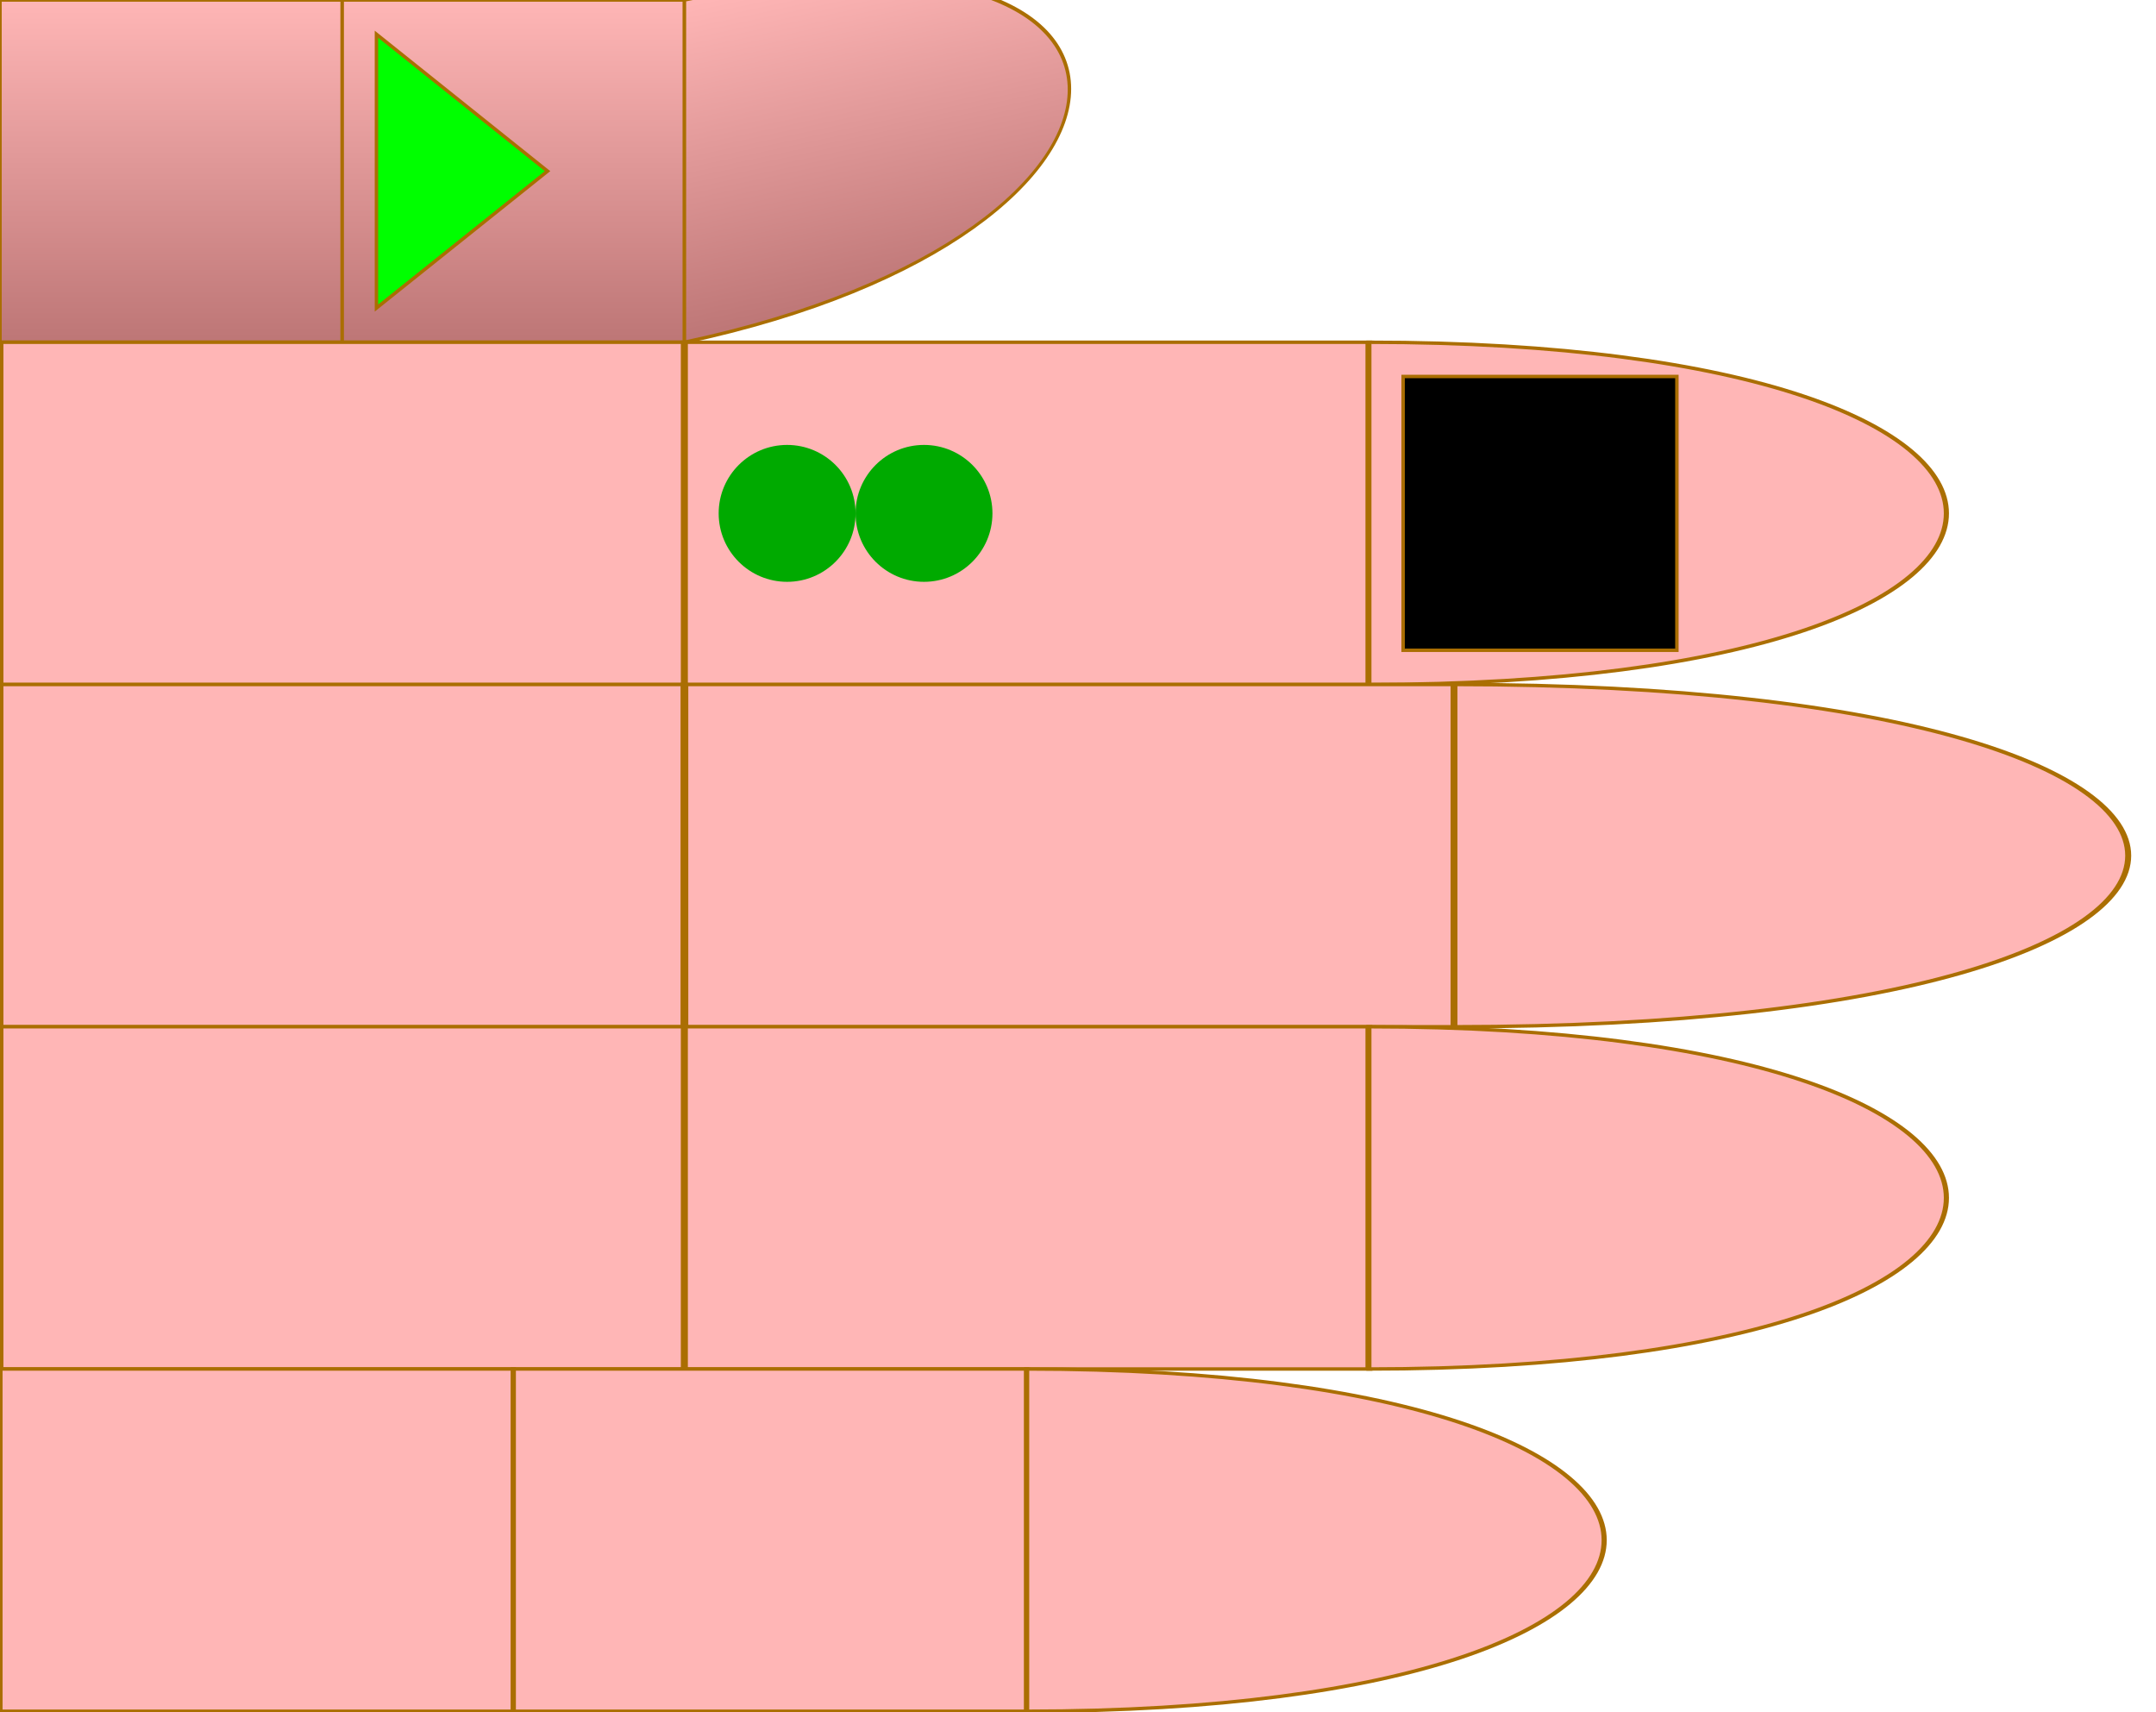
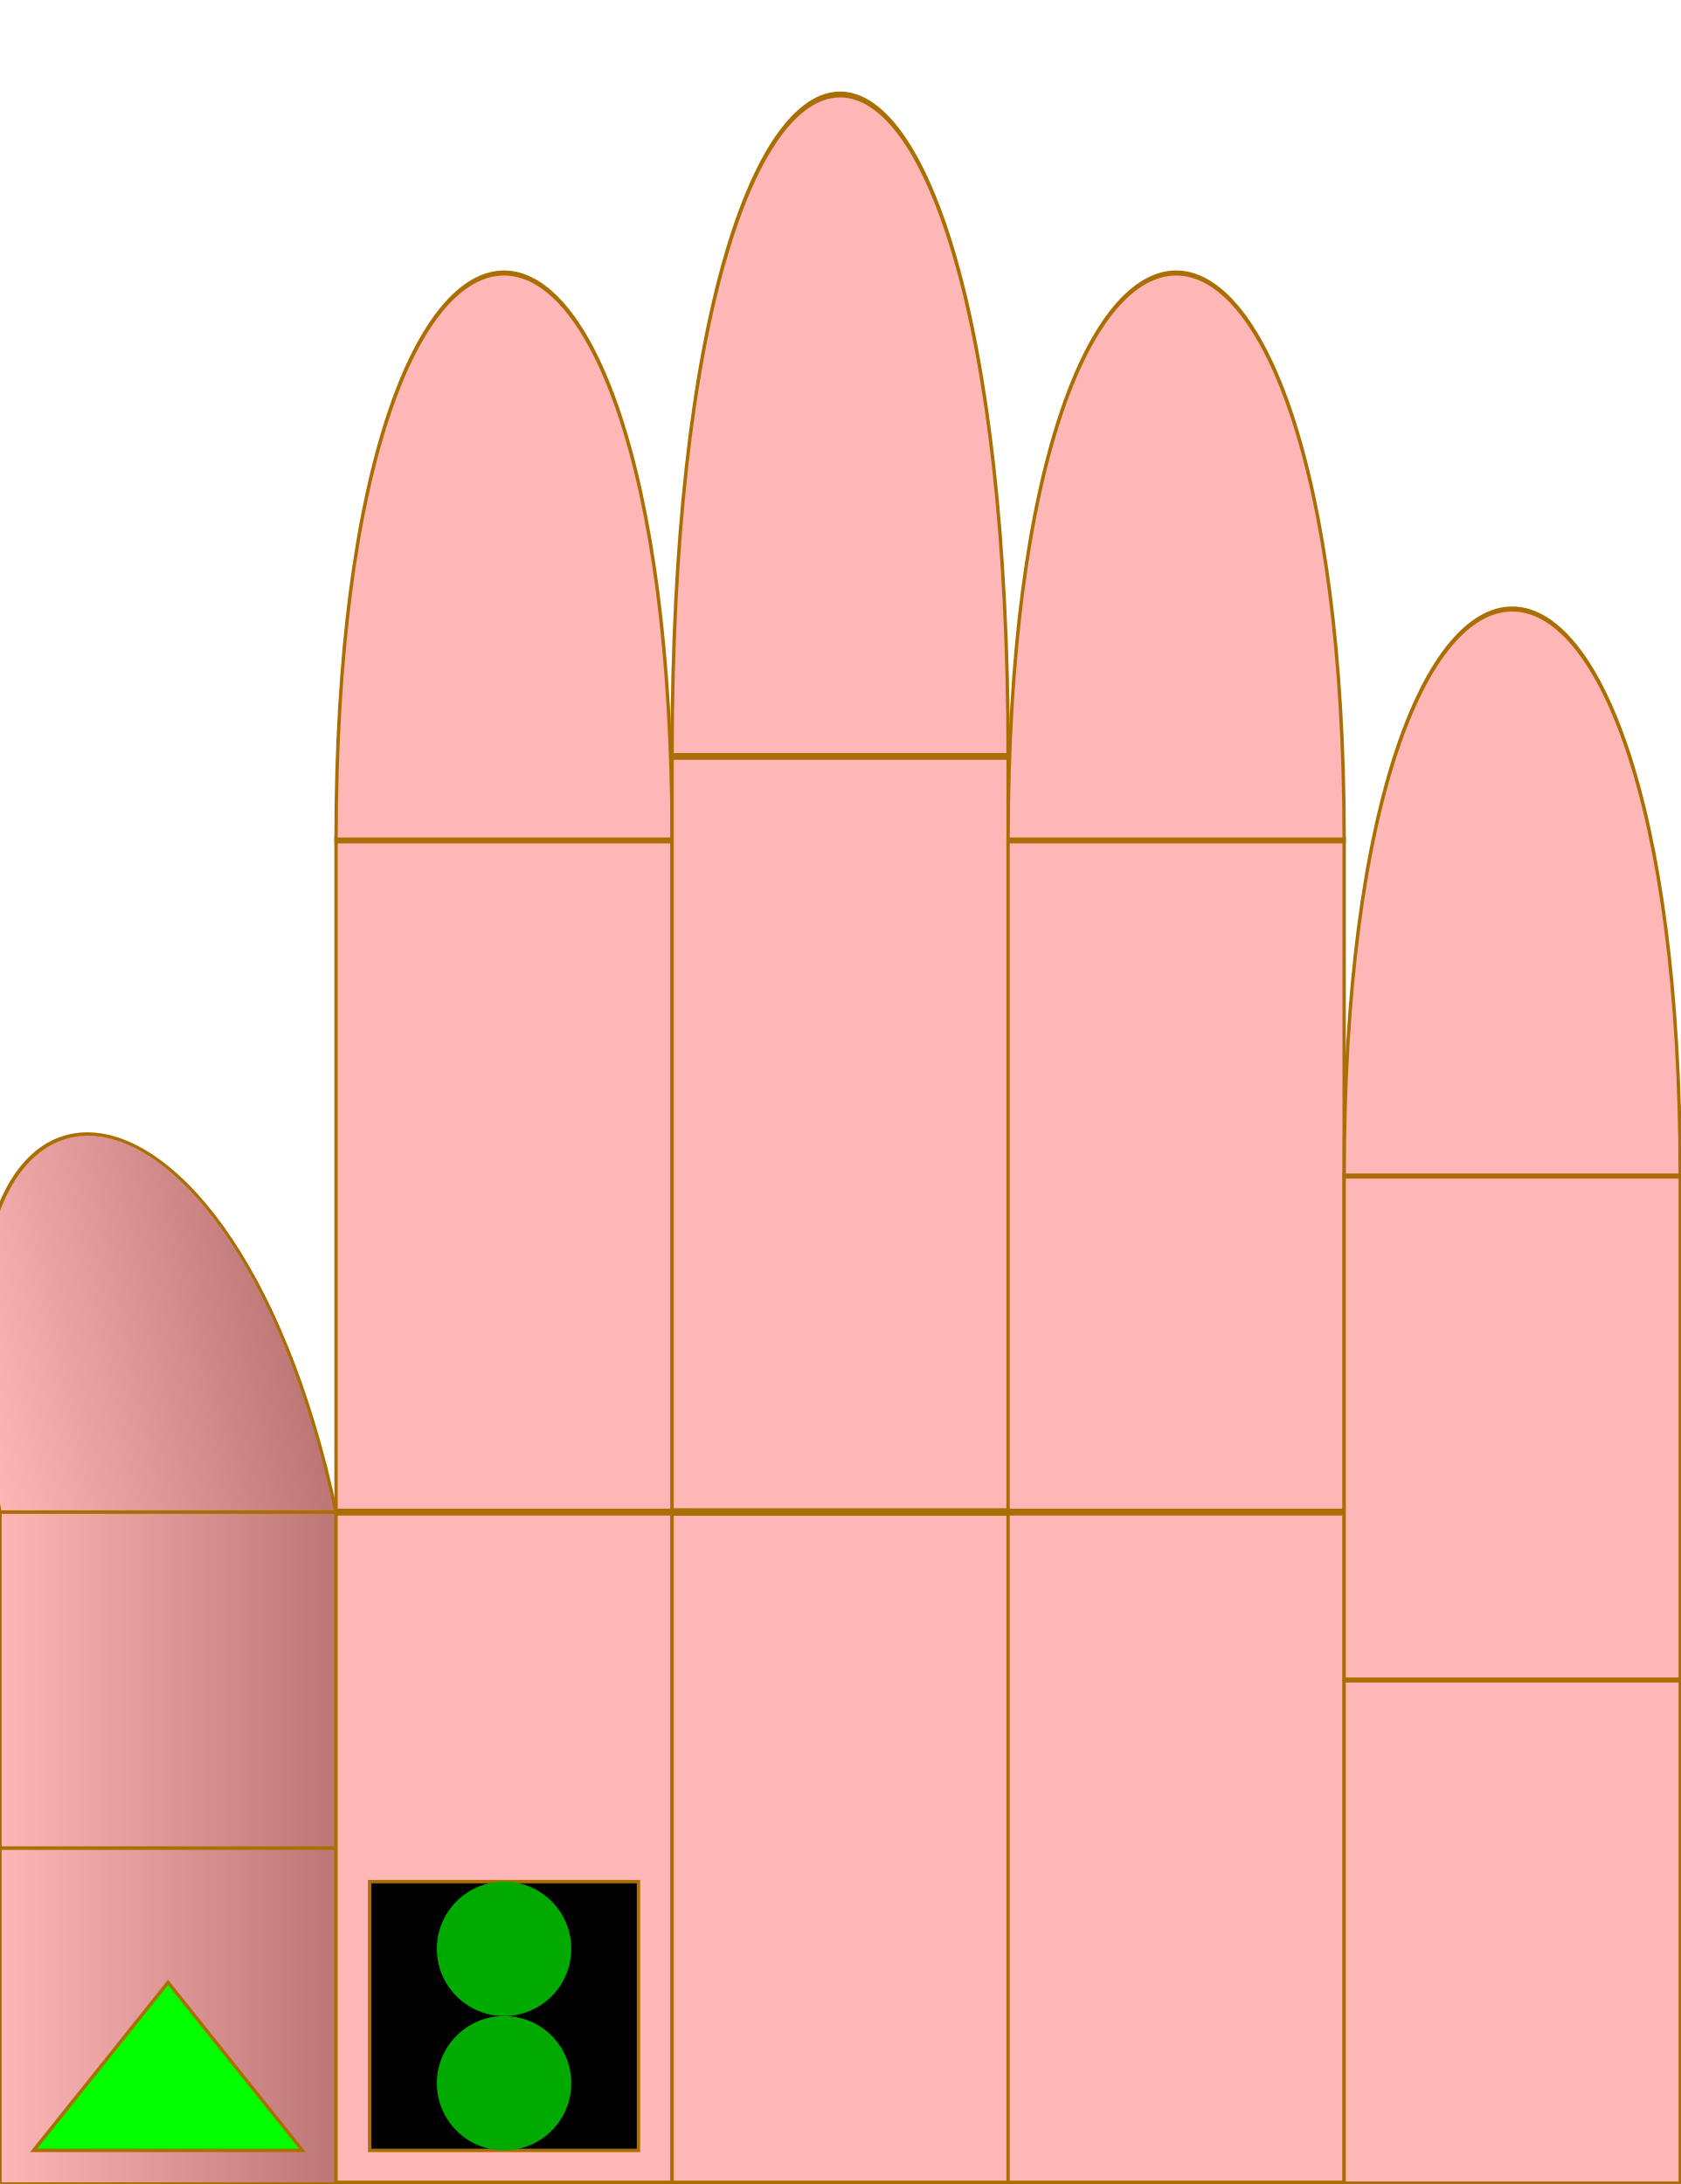
- <svg xmlns="http://www.w3.org/2000/svg" id="chord-hand" viewBox="0 0 63 50" width="630" height="500">
+ <svg xmlns="http://www.w3.org/2000/svg" id="chord-hand" viewBox="0 0 50 65" width="500" height="650">
  <style>
        #hand g use {
            stroke: #aa6e02 ;
            stroke-width: 0.1px;
        }
        #thumb {
            fill: url("#thumbGradient");
        }
        #index {
            fill: #ffb6b6ff;
        }
        #middle {
            fill: #ffb6b6ff;
        }
        #ring {
            fill: #ffb6b6ff;
        }
        #pinky {
            fill: #ffb6b6ff;
        }
    </style>
  <defs>
    <linearGradient id="thumbGradient" x1="1" x2="1" y1="0" y2="1">
      <stop offset="0%" stop-color="#ffb6b6ff" />
      <stop offset="100%" stop-color="#BD7676" />
    </linearGradient>
    <linearGradient id="fingerGradient" x1="1" x2="1" y1="0" y2="1">
      <stop offset="0%" stop-color="#BD7676" />
      <stop offset="50%" stop-color="#ffb6b6ff" />
      <stop offset="100%" stop-color="#BD7676" />
    </linearGradient>
    <radialGradient id="roundTipGradient" cx="50%" cy="50%" r="50%" fx="50%" fy="50%">
      <stop offset="0%" stop-color="#ffb6b6ff" />
      <stop offset="100%" stop-color="#BD7676" />
    </radialGradient>
    <path id="phalange" d="                 M 0 0                  L 10 0                 L 10 10                 L 0 10                 Z" stroke-width="useCurrent" stroke="useCurrent" />
    <path id="tip" d="                 M 0 0                  C 15 0, 15 10, 0 10                 L 0 10                 Z" stroke-width="useCurrent" stroke="useCurrent" />
    <circrle id="round-tip" cx="0" cy="5" r="5" fill="url('#roundTipGradient')" />
    <polygon id="start" points="1,1 6,5 1,9" fill="#0F0F" z-index="1010" />
    <rect id="start-stop" y="1" x="6" width="3" height="8" fill="#000F" z-index="1000" />
    <rect id="stop" y="1" width="8" height="8" fill="#000F" z-index="1000" />
    <circle id="dot" cx="3" cy="5" r="2" stroke="none" />
  </defs>
-   <g id="hand" viewBox="0 0 63 50" x="0" y="0">
+   <g id="hand" viewBox="0 0 50 63" x="0" y="0" transform="rotate(-90) translate(-65,0)">
    <g id="thumb">
      <use id="me" href="#phalange" transform="translate(0,0)" />
      <use id="mf" href="#phalange" transform="translate(10,0)" />
      <use id="pf" href="#tip" transform="translate(20,0) scale(1,1) skewY(-12)" />
-       <use id="start" href="#start" x="10" />
+       <use id="start" href="#start" x="0" />
    </g>
    <g id="index" transform="translate(0,10)">
      <use id="me" href="#phalange" transform="translate(0,0) scale(2,1)" />
      <use id="mf" href="#phalange" transform="translate(20,0) scale(2,1) " />
      <use id="pf" href="#tip" transform="translate(40,0) scale(1.5,1) " />
-       <use id="stop" href="#stop" x="41" />
-       <use id="dot2" href="#dot" x="24" fill="#0A0F">2</use>
-       <use id="dot1" href="#dot" x="20" fill="#0A0F" />
+       <use id="stop" href="#stop" x="1" />
+       <use id="dot2" href="#dot" x="4" fill="#0A0F">2</use>
+       <use id="dot1" href="#dot" x="0" fill="#0A0F" />
    </g>
    <g id="middle" transform="translate(0,20)">
      <use id="me" href="#phalange" transform="translate(0,0) scale(2,1) " />
      <use id="mf" href="#phalange" transform="translate(20,0) scale(2.25,1) " />
      <use id="pf" href="#tip" transform="translate(42.5,0) scale(1.75,1) " />
    </g>
    <g id="ring" transform="translate(0,30)">
      <use id="me" href="#phalange" transform="translate(0,0) scale(2,1) " />
      <use id="mf" href="#phalange" transform="translate(20,0) scale(2,1) " />
      <use id="pf" href="#tip" transform="translate(40,0) scale(1.5,1) " />
    </g>
    <g id="pinky" transform="translate(0,40)">
      <use id="me" href="#phalange" transform="translate(0,0) scale(1.5,1) " />
      <use id="mf" href="#phalange" transform="translate(15,0) scale(1.5,1) " />
      <use id="pf" href="#tip" transform="translate(30,0) scale(1.5,1) " />
    </g>
  </g>
</svg>
